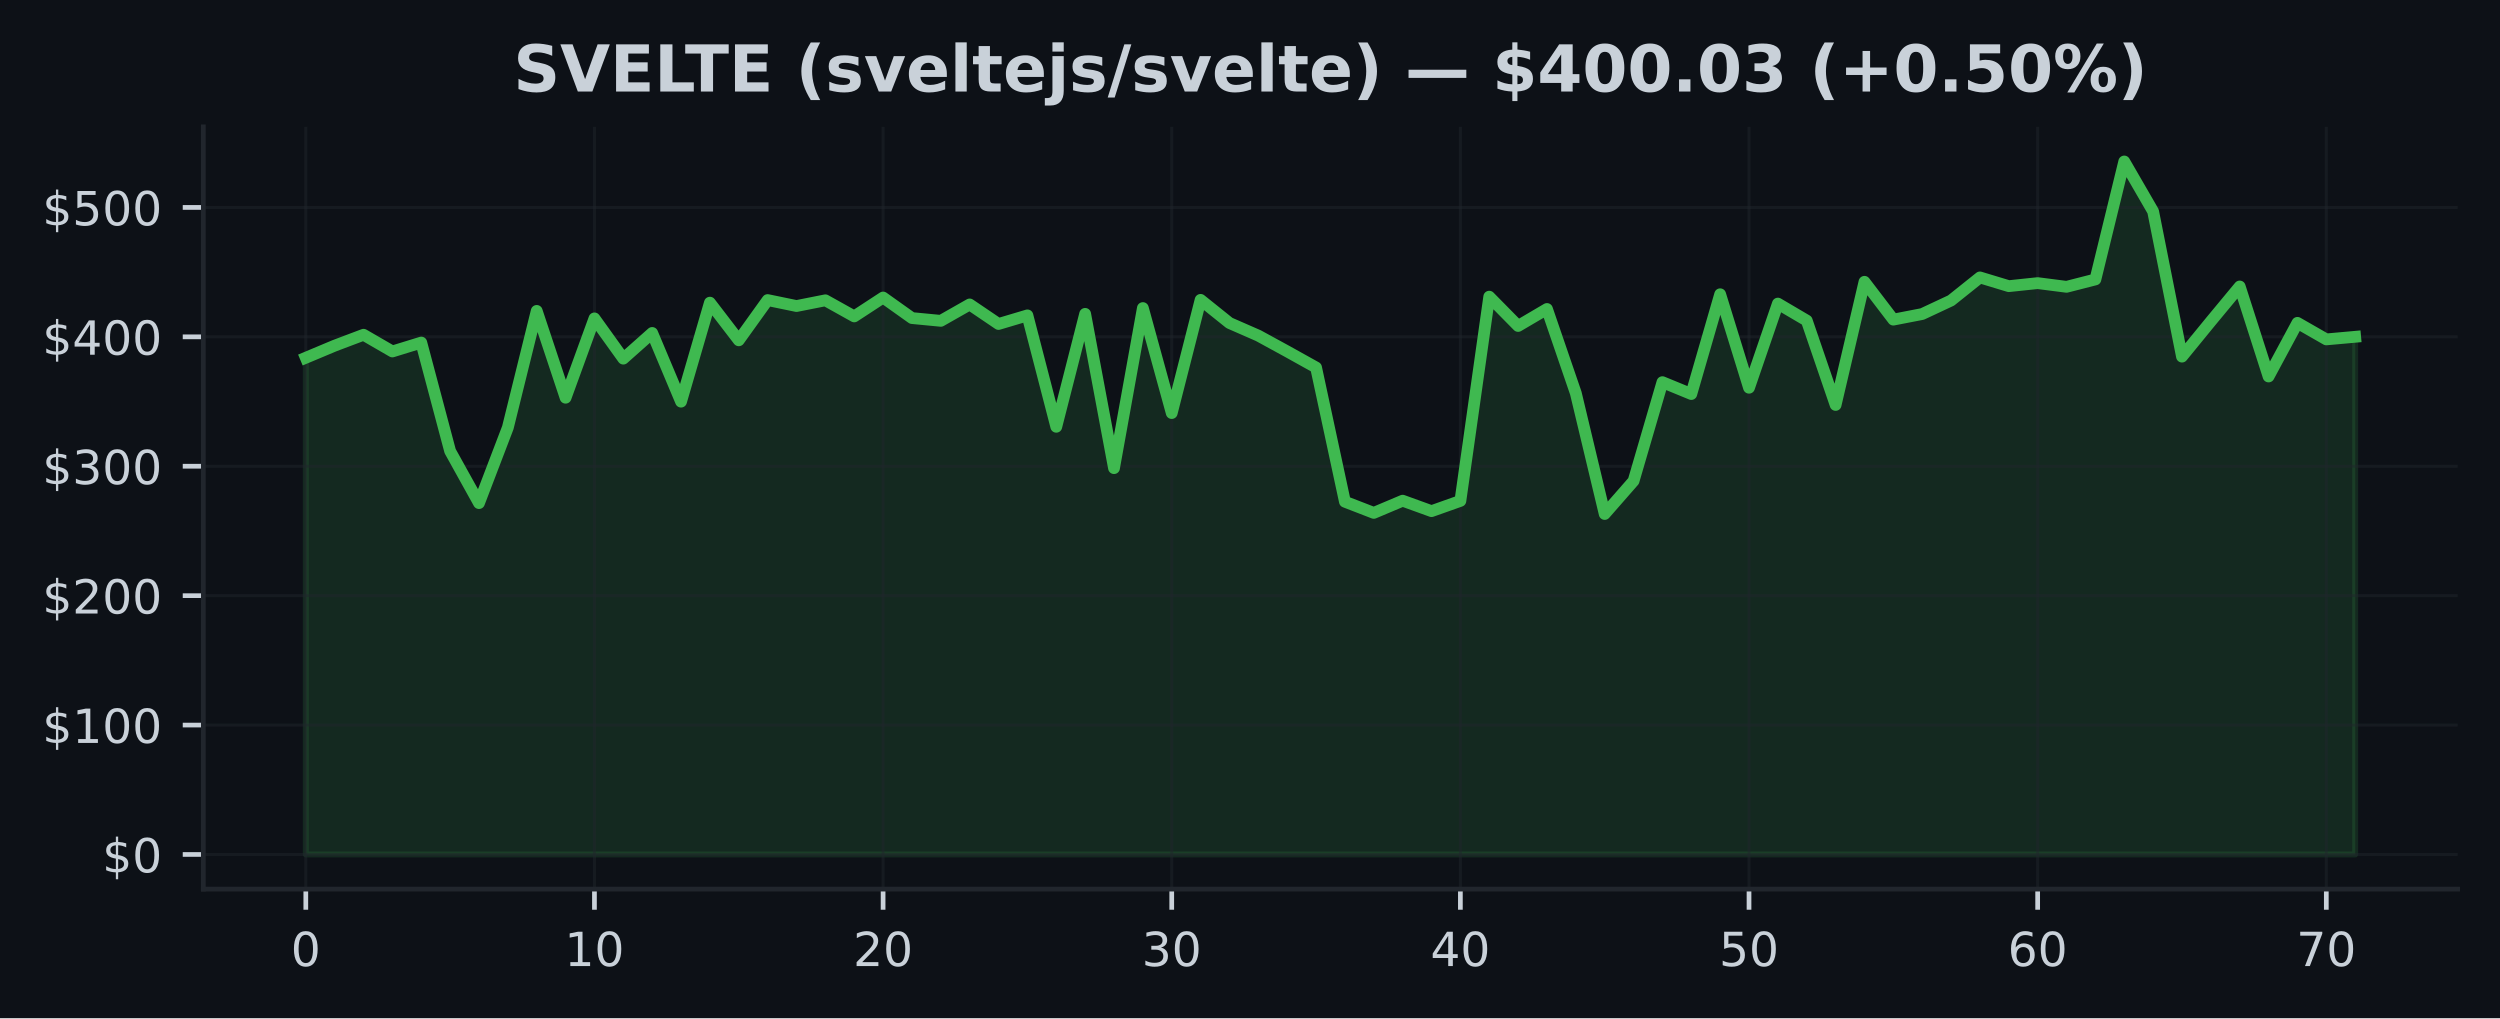
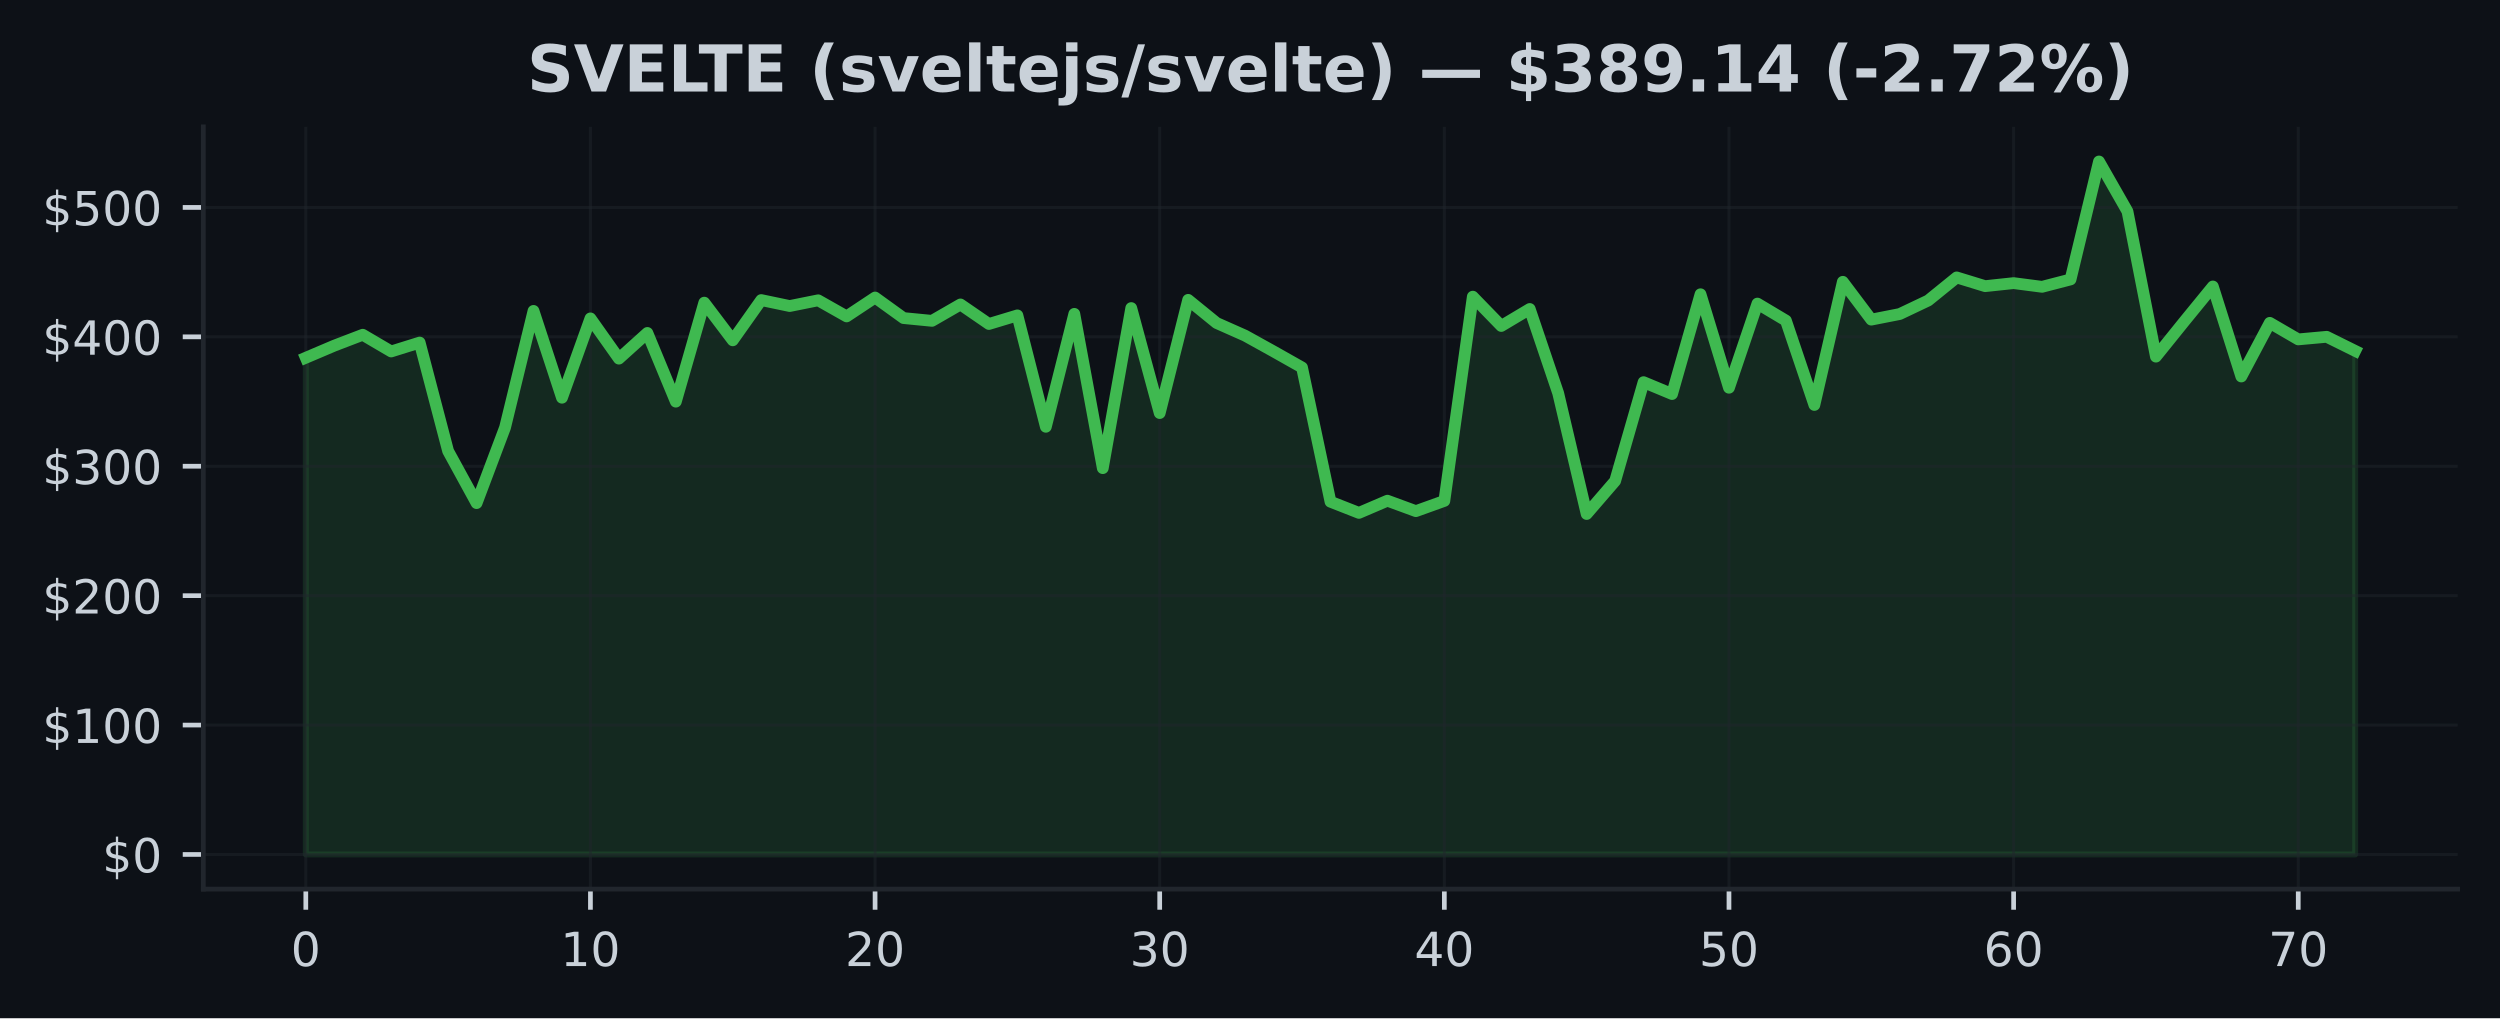
<svg xmlns="http://www.w3.org/2000/svg" xmlns:xlink="http://www.w3.org/1999/xlink" width="424.91pt" height="173.061pt" viewBox="0 0 424.91 173.061" version="1.1">
  <defs>
    <style type="text/css">*{stroke-linejoin: round; stroke-linecap: butt}</style>
  </defs>
  <g id="figure_1">
    <g id="patch_1">
      <path d="M 0 173.061  L 424.91 173.061  L 424.91 0  L 0 0  z " style="fill: #0d1117" />
    </g>
    <g id="axes_1">
      <g id="patch_2">
        <path d="M 34.56 151.118  L 417.71 151.118  L 417.71 21.558  L 34.56 21.558  z " style="fill: #0d1117" />
      </g>
      <g id="FillBetweenPolyCollection_1">
        <defs>
-           <path id="m4ec3494a10" d="M 51.976 -27.832  L 51.976 -112.256  L 56.882 -114.313  L 61.788 -116.165  L 66.694 -113.325  L 71.599 -114.838  L 76.505 -96.394  L 81.411 -87.552  L 86.317 -100.397  L 91.223 -120.218  L 96.129 -105.464  L 101.035 -118.945  L 105.941 -112.107  L 110.847 -116.47  L 115.752 -104.796  L 120.658 -121.619  L 125.564 -115.221  L 130.47 -122.059  L 135.376 -121.045  L 140.282 -122.02  L 145.188 -119.284  L 150.094 -122.493  L 155 -119.002  L 159.905 -118.529  L 164.811 -121.316  L 169.717 -117.995  L 174.623 -119.457  L 179.529 -100.524  L 184.435 -119.715  L 189.341 -93.492  L 194.247 -120.7  L 199.153 -102.856  L 204.058 -122.094  L 208.964 -118.162  L 213.87 -116.015  L 218.776 -113.334  L 223.682 -110.602  L 228.588 -87.787  L 233.494 -85.889  L 238.4 -87.961  L 243.306 -86.184  L 248.212 -87.926  L 253.117 -122.638  L 258.023 -117.658  L 262.929 -120.544  L 267.835 -106.23  L 272.741 -85.702  L 277.647 -91.311  L 282.553 -108.106  L 287.459 -106.091  L 292.365 -123.047  L 297.27 -107.16  L 302.176 -121.461  L 307.082 -118.575  L 311.988 -104.235  L 316.894 -125.163  L 321.8 -118.736  L 326.706 -119.688  L 331.612 -121.987  L 336.518 -125.908  L 341.423 -124.424  L 346.329 -124.941  L 351.235 -124.312  L 356.141 -125.567  L 361.047 -145.613  L 365.953 -137.132  L 370.859 -112.448  L 375.765 -118.45  L 380.671 -124.369  L 385.576 -109.071  L 390.482 -118.188  L 395.388 -115.377  L 400.294 -115.817  L 400.294 -27.832  L 400.294 -27.832  L 395.388 -27.832  L 390.482 -27.832  L 385.576 -27.832  L 380.671 -27.832  L 375.765 -27.832  L 370.859 -27.832  L 365.953 -27.832  L 361.047 -27.832  L 356.141 -27.832  L 351.235 -27.832  L 346.329 -27.832  L 341.423 -27.832  L 336.518 -27.832  L 331.612 -27.832  L 326.706 -27.832  L 321.8 -27.832  L 316.894 -27.832  L 311.988 -27.832  L 307.082 -27.832  L 302.176 -27.832  L 297.27 -27.832  L 292.365 -27.832  L 287.459 -27.832  L 282.553 -27.832  L 277.647 -27.832  L 272.741 -27.832  L 267.835 -27.832  L 262.929 -27.832  L 258.023 -27.832  L 253.117 -27.832  L 248.212 -27.832  L 243.306 -27.832  L 238.4 -27.832  L 233.494 -27.832  L 228.588 -27.832  L 223.682 -27.832  L 218.776 -27.832  L 213.87 -27.832  L 208.964 -27.832  L 204.058 -27.832  L 199.153 -27.832  L 194.247 -27.832  L 189.341 -27.832  L 184.435 -27.832  L 179.529 -27.832  L 174.623 -27.832  L 169.717 -27.832  L 164.811 -27.832  L 159.905 -27.832  L 155 -27.832  L 150.094 -27.832  L 145.188 -27.832  L 140.282 -27.832  L 135.376 -27.832  L 130.47 -27.832  L 125.564 -27.832  L 120.658 -27.832  L 115.752 -27.832  L 110.847 -27.832  L 105.941 -27.832  L 101.035 -27.832  L 96.129 -27.832  L 91.223 -27.832  L 86.317 -27.832  L 81.411 -27.832  L 76.505 -27.832  L 71.599 -27.832  L 66.694 -27.832  L 61.788 -27.832  L 56.882 -27.832  L 51.976 -27.832  z " style="stroke: #3fb950; stroke-opacity: 0.15" />
+           <path id="md6a8f02080" d="M 51.976 -27.832  L 51.976 -112.256  L 56.814 -114.313  L 61.651 -116.165  L 66.489 -113.325  L 71.327 -114.838  L 76.165 -96.394  L 81.002 -87.552  L 85.84 -100.397  L 90.678 -120.218  L 95.516 -105.464  L 100.353 -118.945  L 105.191 -112.107  L 110.029 -116.47  L 114.867 -104.796  L 119.704 -121.619  L 124.542 -115.221  L 129.38 -122.059  L 134.218 -121.045  L 139.055 -122.02  L 143.893 -119.284  L 148.731 -122.493  L 153.569 -119.002  L 158.406 -118.529  L 163.244 -121.316  L 168.082 -117.995  L 172.92 -119.457  L 177.757 -100.524  L 182.595 -119.715  L 187.433 -93.492  L 192.271 -120.7  L 197.108 -102.856  L 201.946 -122.094  L 206.784 -118.162  L 211.622 -116.015  L 216.459 -113.334  L 221.297 -110.602  L 226.135 -87.787  L 230.973 -85.889  L 235.811 -87.961  L 240.648 -86.184  L 245.486 -87.926  L 250.324 -122.638  L 255.162 -117.658  L 259.999 -120.544  L 264.837 -106.23  L 269.675 -85.702  L 274.513 -91.311  L 279.35 -108.106  L 284.188 -106.091  L 289.026 -123.047  L 293.864 -107.16  L 298.701 -121.461  L 303.539 -118.575  L 308.377 -104.235  L 313.215 -125.163  L 318.052 -118.736  L 322.89 -119.688  L 327.728 -121.987  L 332.566 -125.908  L 337.403 -124.424  L 342.241 -124.941  L 347.079 -124.312  L 351.917 -125.567  L 356.754 -145.613  L 361.592 -137.132  L 366.43 -112.448  L 371.268 -118.45  L 376.105 -124.369  L 380.943 -109.071  L 385.781 -118.188  L 390.619 -115.377  L 395.456 -115.817  L 400.294 -113.422  L 400.294 -27.832  L 400.294 -27.832  L 395.456 -27.832  L 390.619 -27.832  L 385.781 -27.832  L 380.943 -27.832  L 376.105 -27.832  L 371.268 -27.832  L 366.43 -27.832  L 361.592 -27.832  L 356.754 -27.832  L 351.917 -27.832  L 347.079 -27.832  L 342.241 -27.832  L 337.403 -27.832  L 332.566 -27.832  L 327.728 -27.832  L 322.89 -27.832  L 318.052 -27.832  L 313.215 -27.832  L 308.377 -27.832  L 303.539 -27.832  L 298.701 -27.832  L 293.864 -27.832  L 289.026 -27.832  L 284.188 -27.832  L 279.35 -27.832  L 274.513 -27.832  L 269.675 -27.832  L 264.837 -27.832  L 259.999 -27.832  L 255.162 -27.832  L 250.324 -27.832  L 245.486 -27.832  L 240.648 -27.832  L 235.811 -27.832  L 230.973 -27.832  L 226.135 -27.832  L 221.297 -27.832  L 216.459 -27.832  L 211.622 -27.832  L 206.784 -27.832  L 201.946 -27.832  L 197.108 -27.832  L 192.271 -27.832  L 187.433 -27.832  L 182.595 -27.832  L 177.757 -27.832  L 172.92 -27.832  L 168.082 -27.832  L 163.244 -27.832  L 158.406 -27.832  L 153.569 -27.832  L 148.731 -27.832  L 143.893 -27.832  L 139.055 -27.832  L 134.218 -27.832  L 129.38 -27.832  L 124.542 -27.832  L 119.704 -27.832  L 114.867 -27.832  L 110.029 -27.832  L 105.191 -27.832  L 100.353 -27.832  L 95.516 -27.832  L 90.678 -27.832  L 85.84 -27.832  L 81.002 -27.832  L 76.165 -27.832  L 71.327 -27.832  L 66.489 -27.832  L 61.651 -27.832  L 56.814 -27.832  L 51.976 -27.832  z " style="stroke: #3fb950; stroke-opacity: 0.15" />
        </defs>
-         <g clip-path="url(#p6b0be44eff)">
-           <use xlink:href="#m4ec3494a10" x="0" y="173.061" style="fill: #3fb950; fill-opacity: 0.15; stroke: #3fb950; stroke-opacity: 0.15" />
+         <g clip-path="url(#pd0f52da28e)">
+           <use xlink:href="#md6a8f02080" x="0" y="173.061" style="fill: #3fb950; fill-opacity: 0.15; stroke: #3fb950; stroke-opacity: 0.15" />
        </g>
      </g>
      <g id="matplotlib.axis_1">
        <g id="xtick_1">
          <g id="line2d_1">
-             <path d="M 51.976 151.118  L 51.976 21.558  " clip-path="url(#p6b0be44eff)" style="fill: none; stroke: #21262d; stroke-opacity: 0.5; stroke-width: 0.5; stroke-linecap: square" />
+             <path d="M 51.976 151.118  L 51.976 21.558  " clip-path="url(#pd0f52da28e)" style="fill: none; stroke: #21262d; stroke-opacity: 0.5; stroke-width: 0.5; stroke-linecap: square" />
          </g>
          <g id="line2d_2">
            <defs>
-               <path id="m831fa78707" d="M 0 0  L 0 3.5  " style="stroke: #c9d1d9; stroke-width: 0.8" />
+               <path id="mdda9c60888" d="M 0 0  L 0 3.5  " style="stroke: #c9d1d9; stroke-width: 0.8" />
            </defs>
            <g>
-               <use xlink:href="#m831fa78707" x="51.976" y="151.118" style="fill: #c9d1d9; stroke: #c9d1d9; stroke-width: 0.8" />
+               <use xlink:href="#mdda9c60888" x="51.976" y="151.118" style="fill: #c9d1d9; stroke: #c9d1d9; stroke-width: 0.8" />
            </g>
          </g>
          <g id="text_1">
            <g style="fill: #c9d1d9" transform="translate(49.43091 164.197) scale(0.08 -0.08)">
              <defs>
                <path id="DejaVuSans-30" d="M 2034 4250  Q 1547 4250 1301 3770  Q 1056 3291 1056 2328  Q 1056 1369 1301 889  Q 1547 409 2034 409  Q 2525 409 2770 889  Q 3016 1369 3016 2328  Q 3016 3291 2770 3770  Q 2525 4250 2034 4250  z M 2034 4750  Q 2819 4750 3233 4129  Q 3647 3509 3647 2328  Q 3647 1150 3233 529  Q 2819 -91 2034 -91  Q 1250 -91 836 529  Q 422 1150 422 2328  Q 422 3509 836 4129  Q 1250 4750 2034 4750  z " transform="scale(0.015625)" />
              </defs>
              <use xlink:href="#DejaVuSans-30" />
            </g>
          </g>
        </g>
        <g id="xtick_2">
          <g id="line2d_3">
-             <path d="M 101.035 151.118  L 101.035 21.558  " clip-path="url(#p6b0be44eff)" style="fill: none; stroke: #21262d; stroke-opacity: 0.5; stroke-width: 0.5; stroke-linecap: square" />
+             <path d="M 100.353 151.118  L 100.353 21.558  " clip-path="url(#pd0f52da28e)" style="fill: none; stroke: #21262d; stroke-opacity: 0.5; stroke-width: 0.5; stroke-linecap: square" />
          </g>
          <g id="line2d_4">
            <g>
-               <use xlink:href="#m831fa78707" x="101.035" y="151.118" style="fill: #c9d1d9; stroke: #c9d1d9; stroke-width: 0.8" />
+               <use xlink:href="#mdda9c60888" x="100.353" y="151.118" style="fill: #c9d1d9; stroke: #c9d1d9; stroke-width: 0.8" />
            </g>
          </g>
          <g id="text_2">
-             <g style="fill: #c9d1d9" transform="translate(95.94481 164.197) scale(0.08 -0.08)">
+             <g style="fill: #c9d1d9" transform="translate(95.26343 164.197) scale(0.08 -0.08)">
              <defs>
                <path id="DejaVuSans-31" d="M 794 531  L 1825 531  L 1825 4091  L 703 3866  L 703 4441  L 1819 4666  L 2450 4666  L 2450 531  L 3481 531  L 3481 0  L 794 0  L 794 531  z " transform="scale(0.015625)" />
              </defs>
              <use xlink:href="#DejaVuSans-31" />
              <use xlink:href="#DejaVuSans-30" transform="translate(63.62305 0)" />
            </g>
          </g>
        </g>
        <g id="xtick_3">
          <g id="line2d_5">
-             <path d="M 150.094 151.118  L 150.094 21.558  " clip-path="url(#p6b0be44eff)" style="fill: none; stroke: #21262d; stroke-opacity: 0.5; stroke-width: 0.5; stroke-linecap: square" />
+             <path d="M 148.731 151.118  L 148.731 21.558  " clip-path="url(#pd0f52da28e)" style="fill: none; stroke: #21262d; stroke-opacity: 0.5; stroke-width: 0.5; stroke-linecap: square" />
          </g>
          <g id="line2d_6">
            <g>
-               <use xlink:href="#m831fa78707" x="150.094" y="151.118" style="fill: #c9d1d9; stroke: #c9d1d9; stroke-width: 0.8" />
+               <use xlink:href="#mdda9c60888" x="148.731" y="151.118" style="fill: #c9d1d9; stroke: #c9d1d9; stroke-width: 0.8" />
            </g>
          </g>
          <g id="text_3">
-             <g style="fill: #c9d1d9" transform="translate(145.0037 164.197) scale(0.08 -0.08)">
+             <g style="fill: #c9d1d9" transform="translate(143.641 164.197) scale(0.08 -0.08)">
              <defs>
                <path id="DejaVuSans-32" d="M 1228 531  L 3431 531  L 3431 0  L 469 0  L 469 531  Q 828 903 1448 1529  Q 2069 2156 2228 2338  Q 2531 2678 2651 2914  Q 2772 3150 2772 3378  Q 2772 3750 2511 3984  Q 2250 4219 1831 4219  Q 1534 4219 1204 4116  Q 875 4013 500 3803  L 500 4441  Q 881 4594 1212 4672  Q 1544 4750 1819 4750  Q 2544 4750 2975 4387  Q 3406 4025 3406 3419  Q 3406 3131 3298 2873  Q 3191 2616 2906 2266  Q 2828 2175 2409 1742  Q 1991 1309 1228 531  z " transform="scale(0.015625)" />
              </defs>
              <use xlink:href="#DejaVuSans-32" />
              <use xlink:href="#DejaVuSans-30" transform="translate(63.62305 0)" />
            </g>
          </g>
        </g>
        <g id="xtick_4">
          <g id="line2d_7">
-             <path d="M 199.153 151.118  L 199.153 21.558  " clip-path="url(#p6b0be44eff)" style="fill: none; stroke: #21262d; stroke-opacity: 0.5; stroke-width: 0.5; stroke-linecap: square" />
+             <path d="M 197.108 151.118  L 197.108 21.558  " clip-path="url(#pd0f52da28e)" style="fill: none; stroke: #21262d; stroke-opacity: 0.5; stroke-width: 0.5; stroke-linecap: square" />
          </g>
          <g id="line2d_8">
            <g>
-               <use xlink:href="#m831fa78707" x="199.153" y="151.118" style="fill: #c9d1d9; stroke: #c9d1d9; stroke-width: 0.8" />
+               <use xlink:href="#mdda9c60888" x="197.108" y="151.118" style="fill: #c9d1d9; stroke: #c9d1d9; stroke-width: 0.8" />
            </g>
          </g>
          <g id="text_4">
-             <g style="fill: #c9d1d9" transform="translate(194.0626 164.197) scale(0.08 -0.08)">
+             <g style="fill: #c9d1d9" transform="translate(192.0185 164.197) scale(0.08 -0.08)">
              <defs>
                <path id="DejaVuSans-33" d="M 2597 2516  Q 3050 2419 3304 2112  Q 3559 1806 3559 1356  Q 3559 666 3084 287  Q 2609 -91 1734 -91  Q 1441 -91 1130 -33  Q 819 25 488 141  L 488 750  Q 750 597 1062 519  Q 1375 441 1716 441  Q 2309 441 2620 675  Q 2931 909 2931 1356  Q 2931 1769 2642 2001  Q 2353 2234 1838 2234  L 1294 2234  L 1294 2753  L 1863 2753  Q 2328 2753 2575 2939  Q 2822 3125 2822 3475  Q 2822 3834 2567 4026  Q 2313 4219 1838 4219  Q 1578 4219 1281 4162  Q 984 4106 628 3988  L 628 4550  Q 988 4650 1302 4700  Q 1616 4750 1894 4750  Q 2613 4750 3031 4423  Q 3450 4097 3450 3541  Q 3450 3153 3228 2886  Q 3006 2619 2597 2516  z " transform="scale(0.015625)" />
              </defs>
              <use xlink:href="#DejaVuSans-33" />
              <use xlink:href="#DejaVuSans-30" transform="translate(63.62305 0)" />
            </g>
          </g>
        </g>
        <g id="xtick_5">
          <g id="line2d_9">
-             <path d="M 248.212 151.118  L 248.212 21.558  " clip-path="url(#p6b0be44eff)" style="fill: none; stroke: #21262d; stroke-opacity: 0.5; stroke-width: 0.5; stroke-linecap: square" />
+             <path d="M 245.486 151.118  L 245.486 21.558  " clip-path="url(#pd0f52da28e)" style="fill: none; stroke: #21262d; stroke-opacity: 0.5; stroke-width: 0.5; stroke-linecap: square" />
          </g>
          <g id="line2d_10">
            <g>
-               <use xlink:href="#m831fa78707" x="248.212" y="151.118" style="fill: #c9d1d9; stroke: #c9d1d9; stroke-width: 0.8" />
+               <use xlink:href="#mdda9c60888" x="245.486" y="151.118" style="fill: #c9d1d9; stroke: #c9d1d9; stroke-width: 0.8" />
            </g>
          </g>
          <g id="text_5">
-             <g style="fill: #c9d1d9" transform="translate(243.1215 164.197) scale(0.08 -0.08)">
+             <g style="fill: #c9d1d9" transform="translate(240.396 164.197) scale(0.08 -0.08)">
              <defs>
                <path id="DejaVuSans-34" d="M 2419 4116  L 825 1625  L 2419 1625  L 2419 4116  z M 2253 4666  L 3047 4666  L 3047 1625  L 3713 1625  L 3713 1100  L 3047 1100  L 3047 0  L 2419 0  L 2419 1100  L 313 1100  L 313 1709  L 2253 4666  z " transform="scale(0.015625)" />
              </defs>
              <use xlink:href="#DejaVuSans-34" />
              <use xlink:href="#DejaVuSans-30" transform="translate(63.62305 0)" />
            </g>
          </g>
        </g>
        <g id="xtick_6">
          <g id="line2d_11">
-             <path d="M 297.27 151.118  L 297.27 21.558  " clip-path="url(#p6b0be44eff)" style="fill: none; stroke: #21262d; stroke-opacity: 0.5; stroke-width: 0.5; stroke-linecap: square" />
+             <path d="M 293.864 151.118  L 293.864 21.558  " clip-path="url(#pd0f52da28e)" style="fill: none; stroke: #21262d; stroke-opacity: 0.5; stroke-width: 0.5; stroke-linecap: square" />
          </g>
          <g id="line2d_12">
            <g>
-               <use xlink:href="#m831fa78707" x="297.27" y="151.118" style="fill: #c9d1d9; stroke: #c9d1d9; stroke-width: 0.8" />
+               <use xlink:href="#mdda9c60888" x="293.864" y="151.118" style="fill: #c9d1d9; stroke: #c9d1d9; stroke-width: 0.8" />
            </g>
          </g>
          <g id="text_6">
-             <g style="fill: #c9d1d9" transform="translate(292.1804 164.197) scale(0.08 -0.08)">
+             <g style="fill: #c9d1d9" transform="translate(288.7735 164.197) scale(0.08 -0.08)">
              <defs>
                <path id="DejaVuSans-35" d="M 691 4666  L 3169 4666  L 3169 4134  L 1269 4134  L 1269 2991  Q 1406 3038 1543 3061  Q 1681 3084 1819 3084  Q 2600 3084 3056 2656  Q 3513 2228 3513 1497  Q 3513 744 3044 326  Q 2575 -91 1722 -91  Q 1428 -91 1123 -41  Q 819 9 494 109  L 494 744  Q 775 591 1075 516  Q 1375 441 1709 441  Q 2250 441 2565 725  Q 2881 1009 2881 1497  Q 2881 1984 2565 2268  Q 2250 2553 1709 2553  Q 1456 2553 1204 2497  Q 953 2441 691 2322  L 691 4666  z " transform="scale(0.015625)" />
              </defs>
              <use xlink:href="#DejaVuSans-35" />
              <use xlink:href="#DejaVuSans-30" transform="translate(63.62305 0)" />
            </g>
          </g>
        </g>
        <g id="xtick_7">
          <g id="line2d_13">
-             <path d="M 346.329 151.118  L 346.329 21.558  " clip-path="url(#p6b0be44eff)" style="fill: none; stroke: #21262d; stroke-opacity: 0.5; stroke-width: 0.5; stroke-linecap: square" />
+             <path d="M 342.241 151.118  L 342.241 21.558  " clip-path="url(#pd0f52da28e)" style="fill: none; stroke: #21262d; stroke-opacity: 0.5; stroke-width: 0.5; stroke-linecap: square" />
          </g>
          <g id="line2d_14">
            <g>
-               <use xlink:href="#m831fa78707" x="346.329" y="151.118" style="fill: #c9d1d9; stroke: #c9d1d9; stroke-width: 0.8" />
+               <use xlink:href="#mdda9c60888" x="342.241" y="151.118" style="fill: #c9d1d9; stroke: #c9d1d9; stroke-width: 0.8" />
            </g>
          </g>
          <g id="text_7">
-             <g style="fill: #c9d1d9" transform="translate(341.2393 164.197) scale(0.08 -0.08)">
+             <g style="fill: #c9d1d9" transform="translate(337.1511 164.197) scale(0.08 -0.08)">
              <defs>
                <path id="DejaVuSans-36" d="M 2113 2584  Q 1688 2584 1439 2293  Q 1191 2003 1191 1497  Q 1191 994 1439 701  Q 1688 409 2113 409  Q 2538 409 2786 701  Q 3034 994 3034 1497  Q 3034 2003 2786 2293  Q 2538 2584 2113 2584  z M 3366 4563  L 3366 3988  Q 3128 4100 2886 4159  Q 2644 4219 2406 4219  Q 1781 4219 1451 3797  Q 1122 3375 1075 2522  Q 1259 2794 1537 2939  Q 1816 3084 2150 3084  Q 2853 3084 3261 2657  Q 3669 2231 3669 1497  Q 3669 778 3244 343  Q 2819 -91 2113 -91  Q 1303 -91 875 529  Q 447 1150 447 2328  Q 447 3434 972 4092  Q 1497 4750 2381 4750  Q 2619 4750 2861 4703  Q 3103 4656 3366 4563  z " transform="scale(0.015625)" />
              </defs>
              <use xlink:href="#DejaVuSans-36" />
              <use xlink:href="#DejaVuSans-30" transform="translate(63.62305 0)" />
            </g>
          </g>
        </g>
        <g id="xtick_8">
          <g id="line2d_15">
-             <path d="M 395.388 151.118  L 395.388 21.558  " clip-path="url(#p6b0be44eff)" style="fill: none; stroke: #21262d; stroke-opacity: 0.5; stroke-width: 0.5; stroke-linecap: square" />
+             <path d="M 390.619 151.118  L 390.619 21.558  " clip-path="url(#pd0f52da28e)" style="fill: none; stroke: #21262d; stroke-opacity: 0.5; stroke-width: 0.5; stroke-linecap: square" />
          </g>
          <g id="line2d_16">
            <g>
-               <use xlink:href="#m831fa78707" x="395.388" y="151.118" style="fill: #c9d1d9; stroke: #c9d1d9; stroke-width: 0.8" />
+               <use xlink:href="#mdda9c60888" x="390.619" y="151.118" style="fill: #c9d1d9; stroke: #c9d1d9; stroke-width: 0.8" />
            </g>
          </g>
          <g id="text_8">
-             <g style="fill: #c9d1d9" transform="translate(390.2982 164.197) scale(0.08 -0.08)">
+             <g style="fill: #c9d1d9" transform="translate(385.5286 164.197) scale(0.08 -0.08)">
              <defs>
                <path id="DejaVuSans-37" d="M 525 4666  L 3525 4666  L 3525 4397  L 1831 0  L 1172 0  L 2766 4134  L 525 4134  L 525 4666  z " transform="scale(0.015625)" />
              </defs>
              <use xlink:href="#DejaVuSans-37" />
              <use xlink:href="#DejaVuSans-30" transform="translate(63.62305 0)" />
            </g>
          </g>
        </g>
      </g>
      <g id="matplotlib.axis_2">
        <g id="ytick_1">
          <g id="line2d_17">
-             <path d="M 34.56 145.229  L 417.71 145.229  " clip-path="url(#p6b0be44eff)" style="fill: none; stroke: #21262d; stroke-opacity: 0.5; stroke-width: 0.5; stroke-linecap: square" />
+             <path d="M 34.56 145.229  L 417.71 145.229  " clip-path="url(#pd0f52da28e)" style="fill: none; stroke: #21262d; stroke-opacity: 0.5; stroke-width: 0.5; stroke-linecap: square" />
          </g>
          <g id="line2d_18">
            <defs>
-               <path id="m848bc57adb" d="M 0 0  L -3.5 0  " style="stroke: #c9d1d9; stroke-width: 0.8" />
+               <path id="m36cccdf787" d="M 0 0  L -3.5 0  " style="stroke: #c9d1d9; stroke-width: 0.8" />
            </defs>
            <g>
-               <use xlink:href="#m848bc57adb" x="34.56" y="145.229" style="fill: #c9d1d9; stroke: #c9d1d9; stroke-width: 0.8" />
+               <use xlink:href="#m36cccdf787" x="34.56" y="145.229" style="fill: #c9d1d9; stroke: #c9d1d9; stroke-width: 0.8" />
            </g>
          </g>
          <g id="text_9">
            <g style="fill: #c9d1d9" transform="translate(17.38 148.2686) scale(0.08 -0.08)">
              <defs>
                <path id="DejaVuSans-24" d="M 2163 -941  L 1850 -941  L 1847 0  Q 1519 6 1191 76  Q 863 147 531 288  L 531 850  Q 850 650 1176 548  Q 1503 447 1850 444  L 1850 1869  Q 1159 1981 845 2250  Q 531 2519 531 2988  Q 531 3497 872 3790  Q 1213 4084 1850 4128  L 1850 4863  L 2163 4863  L 2163 4138  Q 2453 4125 2725 4076  Q 2997 4028 3256 3944  L 3256 3397  Q 2997 3528 2723 3600  Q 2450 3672 2163 3684  L 2163 2350  Q 2872 2241 3206 1959  Q 3541 1678 3541 1191  Q 3541 663 3186 358  Q 2831 53 2163 6  L 2163 -941  z M 1850 2406  L 1850 3688  Q 1488 3647 1297 3481  Q 1106 3316 1106 3041  Q 1106 2772 1282 2622  Q 1459 2472 1850 2406  z M 2163 1806  L 2163 453  Q 2559 506 2761 678  Q 2963 850 2963 1131  Q 2963 1406 2770 1568  Q 2578 1731 2163 1806  z " transform="scale(0.015625)" />
              </defs>
              <use xlink:href="#DejaVuSans-24" />
              <use xlink:href="#DejaVuSans-30" transform="translate(63.62305 0)" />
            </g>
          </g>
        </g>
        <g id="ytick_2">
          <g id="line2d_19">
-             <path d="M 34.56 123.234  L 417.71 123.234  " clip-path="url(#p6b0be44eff)" style="fill: none; stroke: #21262d; stroke-opacity: 0.5; stroke-width: 0.5; stroke-linecap: square" />
+             <path d="M 34.56 123.234  L 417.71 123.234  " clip-path="url(#pd0f52da28e)" style="fill: none; stroke: #21262d; stroke-opacity: 0.5; stroke-width: 0.5; stroke-linecap: square" />
          </g>
          <g id="line2d_20">
            <g>
-               <use xlink:href="#m848bc57adb" x="34.56" y="123.234" style="fill: #c9d1d9; stroke: #c9d1d9; stroke-width: 0.8" />
+               <use xlink:href="#m36cccdf787" x="34.56" y="123.234" style="fill: #c9d1d9; stroke: #c9d1d9; stroke-width: 0.8" />
            </g>
          </g>
          <g id="text_10">
            <g style="fill: #c9d1d9" transform="translate(7.2 126.2738) scale(0.08 -0.08)">
              <use xlink:href="#DejaVuSans-24" />
              <use xlink:href="#DejaVuSans-31" transform="translate(63.62305 0)" />
              <use xlink:href="#DejaVuSans-30" transform="translate(127.2461 0)" />
              <use xlink:href="#DejaVuSans-30" transform="translate(190.8691 0)" />
            </g>
          </g>
        </g>
        <g id="ytick_3">
          <g id="line2d_21">
-             <path d="M 34.56 101.24  L 417.71 101.24  " clip-path="url(#p6b0be44eff)" style="fill: none; stroke: #21262d; stroke-opacity: 0.5; stroke-width: 0.5; stroke-linecap: square" />
+             <path d="M 34.56 101.24  L 417.71 101.24  " clip-path="url(#pd0f52da28e)" style="fill: none; stroke: #21262d; stroke-opacity: 0.5; stroke-width: 0.5; stroke-linecap: square" />
          </g>
          <g id="line2d_22">
            <g>
-               <use xlink:href="#m848bc57adb" x="34.56" y="101.24" style="fill: #c9d1d9; stroke: #c9d1d9; stroke-width: 0.8" />
+               <use xlink:href="#m36cccdf787" x="34.56" y="101.24" style="fill: #c9d1d9; stroke: #c9d1d9; stroke-width: 0.8" />
            </g>
          </g>
          <g id="text_11">
            <g style="fill: #c9d1d9" transform="translate(7.2 104.2791) scale(0.08 -0.08)">
              <use xlink:href="#DejaVuSans-24" />
              <use xlink:href="#DejaVuSans-32" transform="translate(63.62305 0)" />
              <use xlink:href="#DejaVuSans-30" transform="translate(127.2461 0)" />
              <use xlink:href="#DejaVuSans-30" transform="translate(190.8691 0)" />
            </g>
          </g>
        </g>
        <g id="ytick_4">
          <g id="line2d_23">
-             <path d="M 34.56 79.245  L 417.71 79.245  " clip-path="url(#p6b0be44eff)" style="fill: none; stroke: #21262d; stroke-opacity: 0.5; stroke-width: 0.5; stroke-linecap: square" />
+             <path d="M 34.56 79.245  L 417.71 79.245  " clip-path="url(#pd0f52da28e)" style="fill: none; stroke: #21262d; stroke-opacity: 0.5; stroke-width: 0.5; stroke-linecap: square" />
          </g>
          <g id="line2d_24">
            <g>
-               <use xlink:href="#m848bc57adb" x="34.56" y="79.245" style="fill: #c9d1d9; stroke: #c9d1d9; stroke-width: 0.8" />
+               <use xlink:href="#m36cccdf787" x="34.56" y="79.245" style="fill: #c9d1d9; stroke: #c9d1d9; stroke-width: 0.8" />
            </g>
          </g>
          <g id="text_12">
            <g style="fill: #c9d1d9" transform="translate(7.2 82.28435) scale(0.08 -0.08)">
              <use xlink:href="#DejaVuSans-24" />
              <use xlink:href="#DejaVuSans-33" transform="translate(63.62305 0)" />
              <use xlink:href="#DejaVuSans-30" transform="translate(127.2461 0)" />
              <use xlink:href="#DejaVuSans-30" transform="translate(190.8691 0)" />
            </g>
          </g>
        </g>
        <g id="ytick_5">
          <g id="line2d_25">
-             <path d="M 34.56 57.25  L 417.71 57.25  " clip-path="url(#p6b0be44eff)" style="fill: none; stroke: #21262d; stroke-opacity: 0.5; stroke-width: 0.5; stroke-linecap: square" />
+             <path d="M 34.56 57.25  L 417.71 57.25  " clip-path="url(#pd0f52da28e)" style="fill: none; stroke: #21262d; stroke-opacity: 0.5; stroke-width: 0.5; stroke-linecap: square" />
          </g>
          <g id="line2d_26">
            <g>
-               <use xlink:href="#m848bc57adb" x="34.56" y="57.25" style="fill: #c9d1d9; stroke: #c9d1d9; stroke-width: 0.8" />
+               <use xlink:href="#m36cccdf787" x="34.56" y="57.25" style="fill: #c9d1d9; stroke: #c9d1d9; stroke-width: 0.8" />
            </g>
          </g>
          <g id="text_13">
            <g style="fill: #c9d1d9" transform="translate(7.2 60.28962) scale(0.08 -0.08)">
              <use xlink:href="#DejaVuSans-24" />
              <use xlink:href="#DejaVuSans-34" transform="translate(63.62305 0)" />
              <use xlink:href="#DejaVuSans-30" transform="translate(127.2461 0)" />
              <use xlink:href="#DejaVuSans-30" transform="translate(190.8691 0)" />
            </g>
          </g>
        </g>
        <g id="ytick_6">
          <g id="line2d_27">
-             <path d="M 34.56 35.256  L 417.71 35.256  " clip-path="url(#p6b0be44eff)" style="fill: none; stroke: #21262d; stroke-opacity: 0.5; stroke-width: 0.5; stroke-linecap: square" />
+             <path d="M 34.56 35.256  L 417.71 35.256  " clip-path="url(#pd0f52da28e)" style="fill: none; stroke: #21262d; stroke-opacity: 0.5; stroke-width: 0.5; stroke-linecap: square" />
          </g>
          <g id="line2d_28">
            <g>
-               <use xlink:href="#m848bc57adb" x="34.56" y="35.256" style="fill: #c9d1d9; stroke: #c9d1d9; stroke-width: 0.8" />
+               <use xlink:href="#m36cccdf787" x="34.56" y="35.256" style="fill: #c9d1d9; stroke: #c9d1d9; stroke-width: 0.8" />
            </g>
          </g>
          <g id="text_14">
            <g style="fill: #c9d1d9" transform="translate(7.2 38.29488) scale(0.08 -0.08)">
              <use xlink:href="#DejaVuSans-24" />
              <use xlink:href="#DejaVuSans-35" transform="translate(63.62305 0)" />
              <use xlink:href="#DejaVuSans-30" transform="translate(127.2461 0)" />
              <use xlink:href="#DejaVuSans-30" transform="translate(190.8691 0)" />
            </g>
          </g>
        </g>
      </g>
      <g id="line2d_29">
-         <path d="M 51.976 60.805  L 56.882 58.748  L 61.788 56.896  L 66.694 59.736  L 71.599 58.222  L 76.505 76.667  L 81.411 85.509  L 86.317 72.664  L 91.223 52.842  L 96.129 67.597  L 101.035 54.116  L 105.941 60.954  L 110.847 56.59  L 115.752 68.265  L 120.658 51.441  L 125.564 57.84  L 130.47 51.002  L 135.376 52.015  L 140.282 51.041  L 145.188 53.777  L 150.094 50.568  L 155 54.059  L 159.905 54.532  L 164.811 51.745  L 169.717 55.066  L 174.623 53.604  L 179.529 72.537  L 184.435 53.346  L 189.341 79.568  L 194.247 52.361  L 199.153 70.205  L 204.058 50.966  L 208.964 54.899  L 213.87 57.046  L 218.776 59.727  L 223.682 62.459  L 228.588 85.274  L 233.494 87.172  L 238.4 85.1  L 243.306 86.877  L 248.212 85.135  L 253.117 50.423  L 258.023 55.403  L 262.929 52.517  L 267.835 66.831  L 272.741 87.359  L 277.647 81.75  L 282.553 64.955  L 287.459 66.97  L 292.365 50.014  L 297.27 65.901  L 302.176 51.6  L 307.082 54.486  L 311.988 68.826  L 316.894 47.898  L 321.8 54.325  L 326.706 53.373  L 331.612 51.074  L 336.518 47.152  L 341.423 48.637  L 346.329 48.12  L 351.235 48.749  L 356.141 47.493  L 361.047 27.447  L 365.953 35.929  L 370.859 60.613  L 375.765 54.611  L 380.671 48.692  L 385.576 63.989  L 390.482 54.873  L 395.388 57.684  L 400.294 57.244  " clip-path="url(#p6b0be44eff)" style="fill: none; stroke: #3fb950; stroke-width: 2; stroke-linecap: square" />
+         <path d="M 51.976 60.805  L 56.814 58.748  L 61.651 56.896  L 66.489 59.736  L 71.327 58.222  L 76.165 76.667  L 81.002 85.509  L 85.84 72.664  L 90.678 52.842  L 95.516 67.597  L 100.353 54.116  L 105.191 60.954  L 110.029 56.59  L 114.867 68.265  L 119.704 51.441  L 124.542 57.84  L 129.38 51.002  L 134.218 52.015  L 139.055 51.041  L 143.893 53.777  L 148.731 50.568  L 153.569 54.059  L 158.406 54.532  L 163.244 51.745  L 168.082 55.066  L 172.92 53.604  L 177.757 72.537  L 182.595 53.346  L 187.433 79.568  L 192.271 52.361  L 197.108 70.205  L 201.946 50.966  L 206.784 54.899  L 211.622 57.046  L 216.459 59.727  L 221.297 62.459  L 226.135 85.274  L 230.973 87.172  L 235.811 85.1  L 240.648 86.877  L 245.486 85.135  L 250.324 50.423  L 255.162 55.403  L 259.999 52.517  L 264.837 66.831  L 269.675 87.359  L 274.513 81.75  L 279.35 64.955  L 284.188 66.97  L 289.026 50.014  L 293.864 65.901  L 298.701 51.6  L 303.539 54.486  L 308.377 68.826  L 313.215 47.898  L 318.052 54.325  L 322.89 53.373  L 327.728 51.074  L 332.566 47.152  L 337.403 48.637  L 342.241 48.12  L 347.079 48.749  L 351.917 47.493  L 356.754 27.447  L 361.592 35.929  L 366.43 60.613  L 371.268 54.611  L 376.105 48.692  L 380.943 63.989  L 385.781 54.873  L 390.619 57.684  L 395.456 57.244  L 400.294 59.639  " clip-path="url(#pd0f52da28e)" style="fill: none; stroke: #3fb950; stroke-width: 2; stroke-linecap: square" />
      </g>
      <g id="patch_3">
        <path d="M 34.56 151.118  L 34.56 21.558  " style="fill: none; stroke: #21262d; stroke-width: 0.8; stroke-linejoin: miter; stroke-linecap: square" />
      </g>
      <g id="patch_4">
        <path d="M 34.56 151.118  L 417.71 151.118  " style="fill: none; stroke: #21262d; stroke-width: 0.8; stroke-linejoin: miter; stroke-linecap: square" />
      </g>
      <g id="text_15">
-         <g style="fill: #c9d1d9" transform="translate(87.26516 15.55828) scale(0.11 -0.11)">
+         <g style="fill: #c9d1d9" transform="translate(89.59148 15.55828) scale(0.11 -0.11)">
          <defs>
            <path id="DejaVuSans-Bold-53" d="M 3834 4519  L 3834 3531  Q 3450 3703 3084 3790  Q 2719 3878 2394 3878  Q 1963 3878 1756 3759  Q 1550 3641 1550 3391  Q 1550 3203 1689 3098  Q 1828 2994 2194 2919  L 2706 2816  Q 3484 2659 3812 2340  Q 4141 2022 4141 1434  Q 4141 663 3683 286  Q 3225 -91 2284 -91  Q 1841 -91 1394 -6  Q 947 78 500 244  L 500 1259  Q 947 1022 1364 901  Q 1781 781 2169 781  Q 2563 781 2772 912  Q 2981 1044 2981 1288  Q 2981 1506 2839 1625  Q 2697 1744 2272 1838  L 1806 1941  Q 1106 2091 782 2419  Q 459 2747 459 3303  Q 459 4000 909 4375  Q 1359 4750 2203 4750  Q 2588 4750 2994 4692  Q 3400 4634 3834 4519  z " transform="scale(0.015625)" />
            <path id="DejaVuSans-Bold-56" d="M 31 4666  L 1241 4666  L 2478 1222  L 3713 4666  L 4922 4666  L 3194 0  L 1759 0  L 31 4666  z " transform="scale(0.015625)" />
            <path id="DejaVuSans-Bold-45" d="M 588 4666  L 3834 4666  L 3834 3756  L 1791 3756  L 1791 2888  L 3713 2888  L 3713 1978  L 1791 1978  L 1791 909  L 3903 909  L 3903 0  L 588 0  L 588 4666  z " transform="scale(0.015625)" />
            <path id="DejaVuSans-Bold-4c" d="M 588 4666  L 1791 4666  L 1791 909  L 3903 909  L 3903 0  L 588 0  L 588 4666  z " transform="scale(0.015625)" />
            <path id="DejaVuSans-Bold-54" d="M 31 4666  L 4331 4666  L 4331 3756  L 2784 3756  L 2784 0  L 1581 0  L 1581 3756  L 31 3756  L 31 4666  z " transform="scale(0.015625)" />
            <path id="DejaVuSans-Bold-20" transform="scale(0.015625)" />
            <path id="DejaVuSans-Bold-28" d="M 2413 -844  L 1484 -844  Q 1006 -72 778 623  Q 550 1319 550 2003  Q 550 2688 779 3389  Q 1009 4091 1484 4856  L 2413 4856  Q 2013 4116 1813 3408  Q 1613 2700 1613 2009  Q 1613 1319 1811 609  Q 2009 -100 2413 -844  z " transform="scale(0.015625)" />
            <path id="DejaVuSans-Bold-73" d="M 3272 3391  L 3272 2541  Q 2913 2691 2578 2766  Q 2244 2841 1947 2841  Q 1628 2841 1473 2761  Q 1319 2681 1319 2516  Q 1319 2381 1436 2309  Q 1553 2238 1856 2203  L 2053 2175  Q 2913 2066 3209 1816  Q 3506 1566 3506 1031  Q 3506 472 3093 190  Q 2681 -91 1863 -91  Q 1516 -91 1145 -36  Q 775 19 384 128  L 384 978  Q 719 816 1070 734  Q 1422 653 1784 653  Q 2113 653 2278 743  Q 2444 834 2444 1013  Q 2444 1163 2330 1236  Q 2216 1309 1875 1350  L 1678 1375  Q 931 1469 631 1722  Q 331 1975 331 2491  Q 331 3047 712 3315  Q 1094 3584 1881 3584  Q 2191 3584 2531 3537  Q 2872 3491 3272 3391  z " transform="scale(0.015625)" />
            <path id="DejaVuSans-Bold-76" d="M 97 3500  L 1216 3500  L 2088 1081  L 2956 3500  L 4078 3500  L 2700 0  L 1472 0  L 97 3500  z " transform="scale(0.015625)" />
            <path id="DejaVuSans-Bold-65" d="M 4031 1759  L 4031 1441  L 1416 1441  Q 1456 1047 1700 850  Q 1944 653 2381 653  Q 2734 653 3104 758  Q 3475 863 3866 1075  L 3866 213  Q 3469 63 3072 -14  Q 2675 -91 2278 -91  Q 1328 -91 801 392  Q 275 875 275 1747  Q 275 2603 792 3093  Q 1309 3584 2216 3584  Q 3041 3584 3536 3087  Q 4031 2591 4031 1759  z M 2881 2131  Q 2881 2450 2695 2645  Q 2509 2841 2209 2841  Q 1884 2841 1681 2658  Q 1478 2475 1428 2131  L 2881 2131  z " transform="scale(0.015625)" />
            <path id="DejaVuSans-Bold-6c" d="M 538 4863  L 1656 4863  L 1656 0  L 538 0  L 538 4863  z " transform="scale(0.015625)" />
            <path id="DejaVuSans-Bold-74" d="M 1759 4494  L 1759 3500  L 2913 3500  L 2913 2700  L 1759 2700  L 1759 1216  Q 1759 972 1856 886  Q 1953 800 2241 800  L 2816 800  L 2816 0  L 1856 0  Q 1194 0 917 276  Q 641 553 641 1216  L 641 2700  L 84 2700  L 84 3500  L 641 3500  L 641 4494  L 1759 4494  z " transform="scale(0.015625)" />
            <path id="DejaVuSans-Bold-6a" d="M 538 3500  L 1656 3500  L 1656 63  Q 1656 -641 1318 -1011  Q 981 -1381 341 -1381  L -213 -1381  L -213 -647  L -19 -647  Q 300 -647 419 -503  Q 538 -359 538 63  L 538 3500  z M 538 4863  L 1656 4863  L 1656 3950  L 538 3950  L 538 4863  z " transform="scale(0.015625)" />
            <path id="DejaVuSans-Bold-2f" d="M 1644 4666  L 2338 4666  L 691 -594  L 0 -594  L 1644 4666  z " transform="scale(0.015625)" />
            <path id="DejaVuSans-Bold-29" d="M 513 -844  Q 913 -100 1113 609  Q 1313 1319 1313 2009  Q 1313 2700 1113 3408  Q 913 4116 513 4856  L 1441 4856  Q 1916 4091 2145 3389  Q 2375 2688 2375 2003  Q 2375 1319 2147 623  Q 1919 -72 1441 -844  L 513 -844  z " transform="scale(0.015625)" />
            <path id="DejaVuSans-Bold-2014" d="M 344 2156  L 6056 2156  L 6056 1350  L 344 1350  L 344 2156  z " transform="scale(0.015625)" />
            <path id="DejaVuSans-Bold-24" d="M 2484 -941  L 1978 -941  L 1975 0  Q 1584 16 1218 87  Q 853 159 506 288  L 506 1106  Q 866 922 1233 823  Q 1600 725 1978 713  L 1978 1684  L 1875 1703  Q 1128 1834 814 2115  Q 500 2397 500 2925  Q 500 3484 883 3798  Q 1266 4113 1975 4141  L 1978 4863  L 2484 4863  L 2484 4153  Q 2797 4128 3109 4075  Q 3422 4022 3738 3938  L 3738 3144  Q 3425 3275 3112 3348  Q 2800 3422 2484 3438  L 2484 2541  L 2584 2522  Q 3378 2397 3698 2105  Q 4019 1813 4019 1241  Q 4019 666 3637 358  Q 3256 50 2484 6  L 2484 -941  z M 1978 2613  L 1978 3428  Q 1756 3416 1623 3308  Q 1491 3200 1491 3034  Q 1491 2850 1612 2745  Q 1734 2641 1978 2613  z M 2484 1594  L 2484 725  Q 2756 728 2892 831  Q 3028 934 3028 1141  Q 3028 1353 2903 1458  Q 2778 1563 2484 1594  z " transform="scale(0.015625)" />
+             <path id="DejaVuSans-Bold-33" d="M 2981 2516  Q 3453 2394 3698 2092  Q 3944 1791 3944 1325  Q 3944 631 3412 270  Q 2881 -91 1863 -91  Q 1503 -91 1142 -33  Q 781 25 428 141  L 428 1069  Q 766 900 1098 814  Q 1431 728 1753 728  Q 2231 728 2486 893  Q 2741 1059 2741 1369  Q 2741 1688 2480 1852  Q 2219 2016 1709 2016  L 1228 2016  L 1228 2791  L 1734 2791  Q 2188 2791 2409 2933  Q 2631 3075 2631 3366  Q 2631 3634 2415 3781  Q 2200 3928 1806 3928  Q 1516 3928 1219 3862  Q 922 3797 628 3669  L 628 4550  Q 984 4650 1334 4700  Q 1684 4750 2022 4750  Q 2931 4750 3382 4451  Q 3834 4153 3834 3553  Q 3834 3144 3618 2883  Q 3403 2622 2981 2516  z " transform="scale(0.015625)" />
+             <path id="DejaVuSans-Bold-38" d="M 2228 2088  Q 1891 2088 1709 1903  Q 1528 1719 1528 1375  Q 1528 1031 1709 848  Q 1891 666 2228 666  Q 2563 666 2741 848  Q 2919 1031 2919 1375  Q 2919 1722 2741 1905  Q 2563 2088 2228 2088  z M 1350 2484  Q 925 2613 709 2878  Q 494 3144 494 3541  Q 494 4131 934 4440  Q 1375 4750 2228 4750  Q 3075 4750 3515 4442  Q 3956 4134 3956 3541  Q 3956 3144 3739 2878  Q 3522 2613 3097 2484  Q 3572 2353 3814 2058  Q 4056 1763 4056 1313  Q 4056 619 3595 264  Q 3134 -91 2228 -91  Q 1319 -91 855 264  Q 391 619 391 1313  Q 391 1763 633 2058  Q 875 2353 1350 2484  z M 1631 3419  Q 1631 3141 1786 2991  Q 1941 2841 2228 2841  Q 2509 2841 2662 2991  Q 2816 3141 2816 3419  Q 2816 3697 2662 3845  Q 2509 3994 2228 3994  Q 1941 3994 1786 3844  Q 1631 3694 1631 3419  z " transform="scale(0.015625)" />
+             <path id="DejaVuSans-Bold-39" d="M 641 103  L 641 966  Q 928 831 1190 764  Q 1453 697 1709 697  Q 2247 697 2547 995  Q 2847 1294 2900 1881  Q 2688 1725 2447 1647  Q 2206 1569 1925 1569  Q 1209 1569 770 1986  Q 331 2403 331 3084  Q 331 3838 820 4291  Q 1309 4744 2131 4744  Q 3044 4744 3544 4128  Q 4044 3513 4044 2388  Q 4044 1231 3459 570  Q 2875 -91 1856 -91  Q 1528 -91 1228 -42  Q 928 6 641 103  z M 2125 2350  Q 2441 2350 2600 2554  Q 2759 2759 2759 3169  Q 2759 3575 2600 3781  Q 2441 3988 2125 3988  Q 1809 3988 1650 3781  Q 1491 3575 1491 3169  Q 1491 2759 1650 2554  Q 1809 2350 2125 2350  z " transform="scale(0.015625)" />
+             <path id="DejaVuSans-Bold-2e" d="M 653 1209  L 1778 1209  L 1778 0  L 653 0  L 653 1209  z " transform="scale(0.015625)" />
+             <path id="DejaVuSans-Bold-31" d="M 750 831  L 1813 831  L 1813 3847  L 722 3622  L 722 4441  L 1806 4666  L 2950 4666  L 2950 831  L 4013 831  L 4013 0  L 750 0  L 750 831  z " transform="scale(0.015625)" />
            <path id="DejaVuSans-Bold-34" d="M 2356 3675  L 1038 1722  L 2356 1722  L 2356 3675  z M 2156 4666  L 3494 4666  L 3494 1722  L 4159 1722  L 4159 850  L 3494 850  L 3494 0  L 2356 0  L 2356 850  L 288 850  L 288 1881  L 2156 4666  z " transform="scale(0.015625)" />
-             <path id="DejaVuSans-Bold-30" d="M 2944 2338  Q 2944 3213 2780 3570  Q 2616 3928 2228 3928  Q 1841 3928 1675 3570  Q 1509 3213 1509 2338  Q 1509 1453 1675 1090  Q 1841 728 2228 728  Q 2613 728 2778 1090  Q 2944 1453 2944 2338  z M 4147 2328  Q 4147 1169 3647 539  Q 3147 -91 2228 -91  Q 1306 -91 806 539  Q 306 1169 306 2328  Q 306 3491 806 4120  Q 1306 4750 2228 4750  Q 3147 4750 3647 4120  Q 4147 3491 4147 2328  z " transform="scale(0.015625)" />
-             <path id="DejaVuSans-Bold-2e" d="M 653 1209  L 1778 1209  L 1778 0  L 653 0  L 653 1209  z " transform="scale(0.015625)" />
-             <path id="DejaVuSans-Bold-33" d="M 2981 2516  Q 3453 2394 3698 2092  Q 3944 1791 3944 1325  Q 3944 631 3412 270  Q 2881 -91 1863 -91  Q 1503 -91 1142 -33  Q 781 25 428 141  L 428 1069  Q 766 900 1098 814  Q 1431 728 1753 728  Q 2231 728 2486 893  Q 2741 1059 2741 1369  Q 2741 1688 2480 1852  Q 2219 2016 1709 2016  L 1228 2016  L 1228 2791  L 1734 2791  Q 2188 2791 2409 2933  Q 2631 3075 2631 3366  Q 2631 3634 2415 3781  Q 2200 3928 1806 3928  Q 1516 3928 1219 3862  Q 922 3797 628 3669  L 628 4550  Q 984 4650 1334 4700  Q 1684 4750 2022 4750  Q 2931 4750 3382 4451  Q 3834 4153 3834 3553  Q 3834 3144 3618 2883  Q 3403 2622 2981 2516  z " transform="scale(0.015625)" />
-             <path id="DejaVuSans-Bold-2b" d="M 3053 4013  L 3053 2375  L 4684 2375  L 4684 1638  L 3053 1638  L 3053 0  L 2309 0  L 2309 1638  L 678 1638  L 678 2375  L 2309 2375  L 2309 4013  L 3053 4013  z " transform="scale(0.015625)" />
-             <path id="DejaVuSans-Bold-35" d="M 678 4666  L 3669 4666  L 3669 3781  L 1638 3781  L 1638 3059  Q 1775 3097 1914 3117  Q 2053 3138 2203 3138  Q 3056 3138 3531 2711  Q 4006 2284 4006 1522  Q 4006 766 3489 337  Q 2972 -91 2053 -91  Q 1656 -91 1267 -14  Q 878 63 494 219  L 494 1166  Q 875 947 1217 837  Q 1559 728 1863 728  Q 2300 728 2551 942  Q 2803 1156 2803 1522  Q 2803 1891 2551 2103  Q 2300 2316 1863 2316  Q 1603 2316 1309 2248  Q 1016 2181 678 2041  L 678 4666  z " transform="scale(0.015625)" />
+             <path id="DejaVuSans-Bold-2d" d="M 347 2297  L 2309 2297  L 2309 1388  L 347 1388  L 347 2297  z " transform="scale(0.015625)" />
+             <path id="DejaVuSans-Bold-32" d="M 1844 884  L 3897 884  L 3897 0  L 506 0  L 506 884  L 2209 2388  Q 2438 2594 2547 2791  Q 2656 2988 2656 3200  Q 2656 3528 2436 3728  Q 2216 3928 1850 3928  Q 1569 3928 1234 3808  Q 900 3688 519 3450  L 519 4475  Q 925 4609 1322 4679  Q 1719 4750 2100 4750  Q 2938 4750 3402 4381  Q 3866 4013 3866 3353  Q 3866 2972 3669 2642  Q 3472 2313 2841 1759  L 1844 884  z " transform="scale(0.015625)" />
+             <path id="DejaVuSans-Bold-37" d="M 428 4666  L 3944 4666  L 3944 3988  L 2125 0  L 953 0  L 2675 3781  L 428 3781  L 428 4666  z " transform="scale(0.015625)" />
            <path id="DejaVuSans-Bold-25" d="M 4959 1925  Q 4738 1925 4616 1733  Q 4494 1541 4494 1184  Q 4494 825 4614 633  Q 4734 441 4959 441  Q 5184 441 5303 633  Q 5422 825 5422 1184  Q 5422 1541 5301 1733  Q 5181 1925 4959 1925  z M 4959 2450  Q 5541 2450 5875 2112  Q 6209 1775 6209 1184  Q 6209 594 5875 251  Q 5541 -91 4959 -91  Q 4378 -91 4042 251  Q 3706 594 3706 1184  Q 3706 1772 4042 2111  Q 4378 2450 4959 2450  z M 2094 -91  L 1403 -91  L 4319 4750  L 5013 4750  L 2094 -91  z M 1453 4750  Q 2034 4750 2367 4411  Q 2700 4072 2700 3481  Q 2700 2891 2367 2550  Q 2034 2209 1453 2209  Q 872 2209 539 2550  Q 206 2891 206 3481  Q 206 4072 539 4411  Q 872 4750 1453 4750  z M 1453 4225  Q 1228 4225 1106 4031  Q 984 3838 984 3481  Q 984 3122 1106 2926  Q 1228 2731 1453 2731  Q 1678 2731 1798 2926  Q 1919 3122 1919 3481  Q 1919 3838 1797 4031  Q 1675 4225 1453 4225  z " transform="scale(0.015625)" />
          </defs>
          <use xlink:href="#DejaVuSans-Bold-53" />
          <use xlink:href="#DejaVuSans-Bold-56" transform="translate(72.02148 0)" />
          <use xlink:href="#DejaVuSans-Bold-45" transform="translate(149.4141 0)" />
          <use xlink:href="#DejaVuSans-Bold-4c" transform="translate(217.7246 0)" />
          <use xlink:href="#DejaVuSans-Bold-54" transform="translate(264.9453 0)" />
          <use xlink:href="#DejaVuSans-Bold-45" transform="translate(333.1582 0)" />
          <use xlink:href="#DejaVuSans-Bold-20" transform="translate(401.4688 0)" />
          <use xlink:href="#DejaVuSans-Bold-28" transform="translate(436.2832 0)" />
          <use xlink:href="#DejaVuSans-Bold-73" transform="translate(481.9863 0)" />
          <use xlink:href="#DejaVuSans-Bold-76" transform="translate(541.5078 0)" />
          <use xlink:href="#DejaVuSans-Bold-65" transform="translate(606.6934 0)" />
          <use xlink:href="#DejaVuSans-Bold-6c" transform="translate(674.5156 0)" />
          <use xlink:href="#DejaVuSans-Bold-74" transform="translate(708.793 0)" />
          <use xlink:href="#DejaVuSans-Bold-65" transform="translate(756.5957 0)" />
          <use xlink:href="#DejaVuSans-Bold-6a" transform="translate(824.418 0)" />
          <use xlink:href="#DejaVuSans-Bold-73" transform="translate(858.6953 0)" />
          <use xlink:href="#DejaVuSans-Bold-2f" transform="translate(918.2168 0)" />
          <use xlink:href="#DejaVuSans-Bold-73" transform="translate(954.7402 0)" />
          <use xlink:href="#DejaVuSans-Bold-76" transform="translate(1014.262 0)" />
          <use xlink:href="#DejaVuSans-Bold-65" transform="translate(1079.447 0)" />
          <use xlink:href="#DejaVuSans-Bold-6c" transform="translate(1147.27 0)" />
          <use xlink:href="#DejaVuSans-Bold-74" transform="translate(1181.547 0)" />
          <use xlink:href="#DejaVuSans-Bold-65" transform="translate(1229.35 0)" />
          <use xlink:href="#DejaVuSans-Bold-29" transform="translate(1297.172 0)" />
          <use xlink:href="#DejaVuSans-Bold-20" transform="translate(1342.875 0)" />
          <use xlink:href="#DejaVuSans-Bold-2014" transform="translate(1377.689 0)" />
          <use xlink:href="#DejaVuSans-Bold-20" transform="translate(1477.689 0)" />
          <use xlink:href="#DejaVuSans-Bold-24" transform="translate(1512.504 0)" />
-           <use xlink:href="#DejaVuSans-Bold-34" transform="translate(1582.084 0)" />
-           <use xlink:href="#DejaVuSans-Bold-30" transform="translate(1651.664 0)" />
-           <use xlink:href="#DejaVuSans-Bold-30" transform="translate(1721.244 0)" />
+           <use xlink:href="#DejaVuSans-Bold-33" transform="translate(1582.084 0)" />
+           <use xlink:href="#DejaVuSans-Bold-38" transform="translate(1651.664 0)" />
+           <use xlink:href="#DejaVuSans-Bold-39" transform="translate(1721.244 0)" />
          <use xlink:href="#DejaVuSans-Bold-2e" transform="translate(1790.824 0)" />
-           <use xlink:href="#DejaVuSans-Bold-30" transform="translate(1828.812 0)" />
-           <use xlink:href="#DejaVuSans-Bold-33" transform="translate(1898.393 0)" />
+           <use xlink:href="#DejaVuSans-Bold-31" transform="translate(1828.812 0)" />
+           <use xlink:href="#DejaVuSans-Bold-34" transform="translate(1898.393 0)" />
          <use xlink:href="#DejaVuSans-Bold-20" transform="translate(1967.973 0)" />
          <use xlink:href="#DejaVuSans-Bold-28" transform="translate(2002.787 0)" />
-           <use xlink:href="#DejaVuSans-Bold-2b" transform="translate(2048.49 0)" />
-           <use xlink:href="#DejaVuSans-Bold-30" transform="translate(2132.279 0)" />
-           <use xlink:href="#DejaVuSans-Bold-2e" transform="translate(2201.859 0)" />
-           <use xlink:href="#DejaVuSans-Bold-35" transform="translate(2239.848 0)" />
-           <use xlink:href="#DejaVuSans-Bold-30" transform="translate(2309.428 0)" />
-           <use xlink:href="#DejaVuSans-Bold-25" transform="translate(2379.008 0)" />
-           <use xlink:href="#DejaVuSans-Bold-29" transform="translate(2479.203 0)" />
+           <use xlink:href="#DejaVuSans-Bold-2d" transform="translate(2048.49 0)" />
+           <use xlink:href="#DejaVuSans-Bold-32" transform="translate(2089.994 0)" />
+           <use xlink:href="#DejaVuSans-Bold-2e" transform="translate(2159.574 0)" />
+           <use xlink:href="#DejaVuSans-Bold-37" transform="translate(2197.562 0)" />
+           <use xlink:href="#DejaVuSans-Bold-32" transform="translate(2267.143 0)" />
+           <use xlink:href="#DejaVuSans-Bold-25" transform="translate(2336.723 0)" />
+           <use xlink:href="#DejaVuSans-Bold-29" transform="translate(2436.918 0)" />
        </g>
      </g>
    </g>
  </g>
  <defs>
-     <clipPath id="p6b0be44eff">
+     <clipPath id="pd0f52da28e">
      <rect x="34.56" y="21.558" width="383.15" height="129.56" />
    </clipPath>
  </defs>
</svg>
